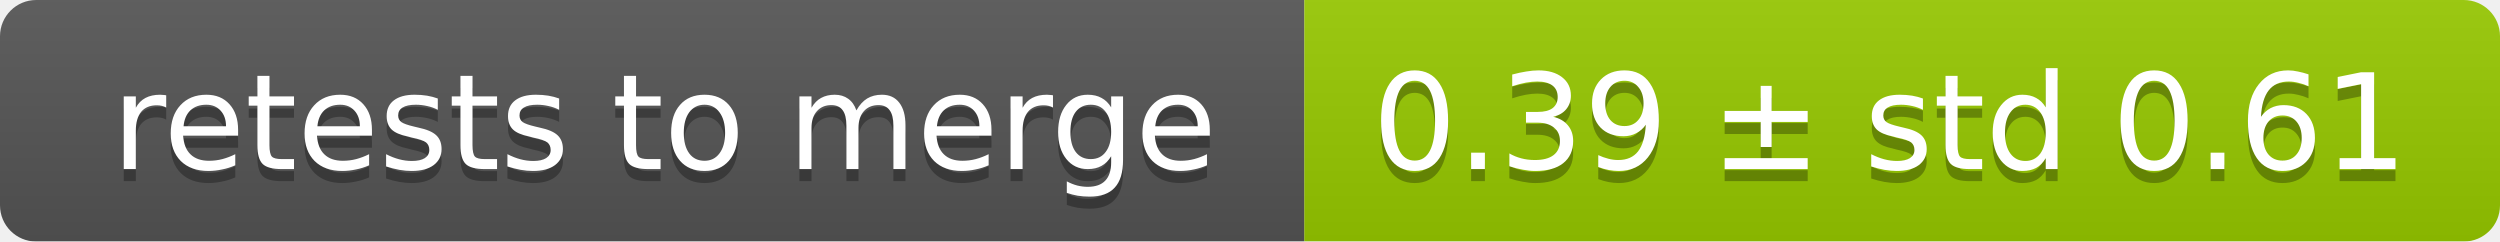
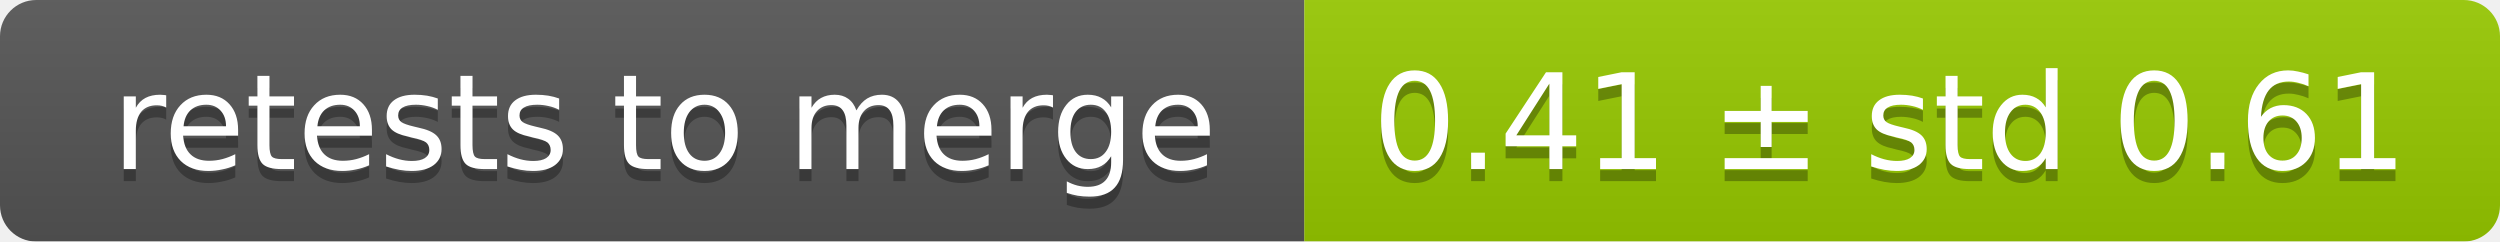
<svg xmlns="http://www.w3.org/2000/svg" width="207" height="20">
  <linearGradient id="smooth" x2="0" y2="100%">
    <stop offset="0" stop-color="#bbb" stop-opacity=".1" />
    <stop offset="1" stop-opacity=".1" />
  </linearGradient>
  <mask id="round">
    <rect width="207" height="20" rx="3" fill="#fff" />
  </mask>
  <g mask="url(#round)">
    <rect width="108" height="20" fill="#555" />
    <rect x="108" width="99" height="20" fill="#97ca00" />
    <rect width="207" height="20" fill="url(#smooth)" />
  </g>
  <g fill="#fff" text-anchor="middle" font-family="DejaVu Sans,Verdana,Geneva,sans-serif" font-size="11">
    <text x="55" y="15" fill="#010101" fill-opacity=".3">retests to merge</text>
    <text x="55" y="14">retests to merge</text>
-     <text x="156.5" y="15" fill="#010101" fill-opacity=".3">0.39 ± std 0.61</text>
-     <text x="156.5" y="14">0.39 ± std 0.61</text>
+     <text x="156.5" y="15" fill="#010101" fill-opacity=".3">0.41 ± std 0.61</text>
+     <text x="156.5" y="14">0.41 ± std 0.61</text>
  </g>
</svg>
